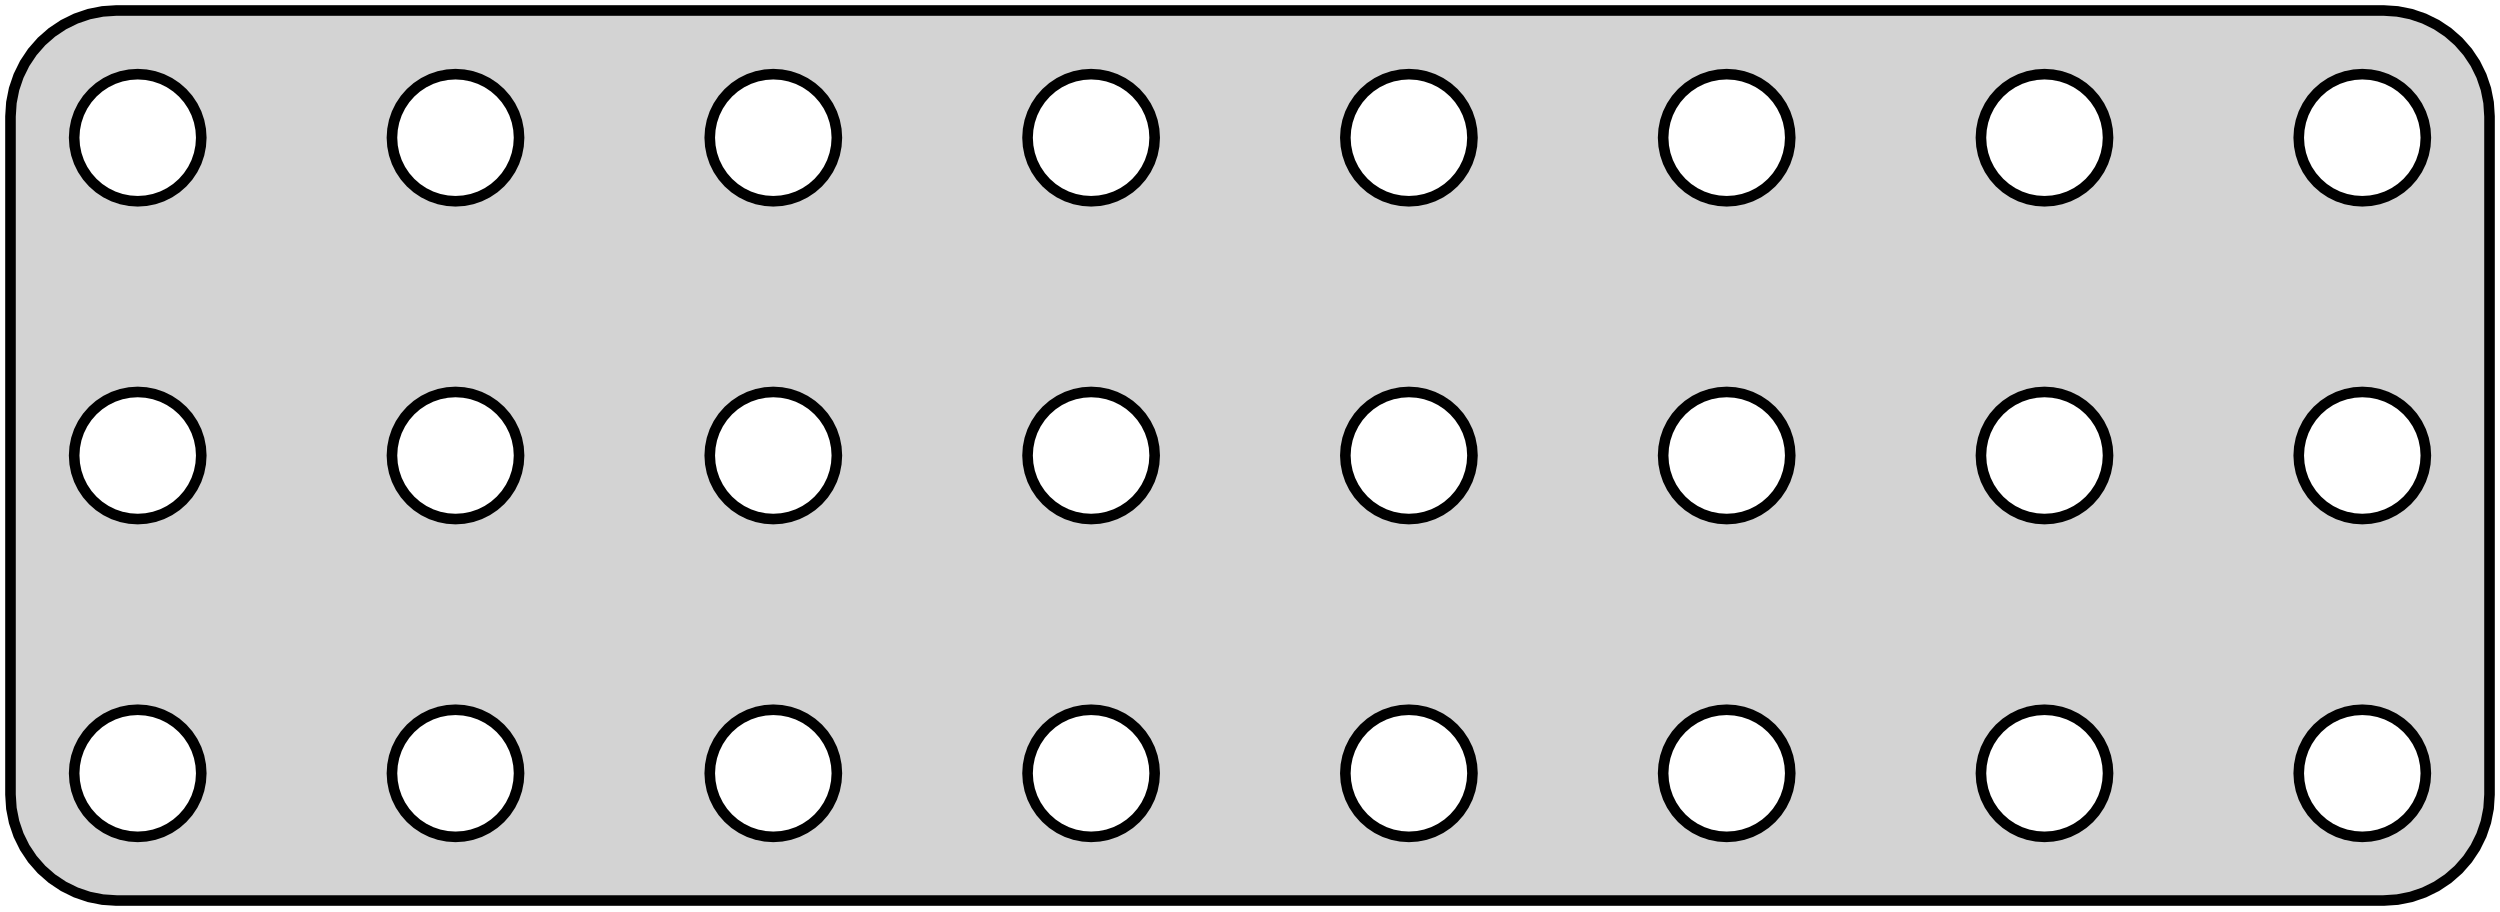
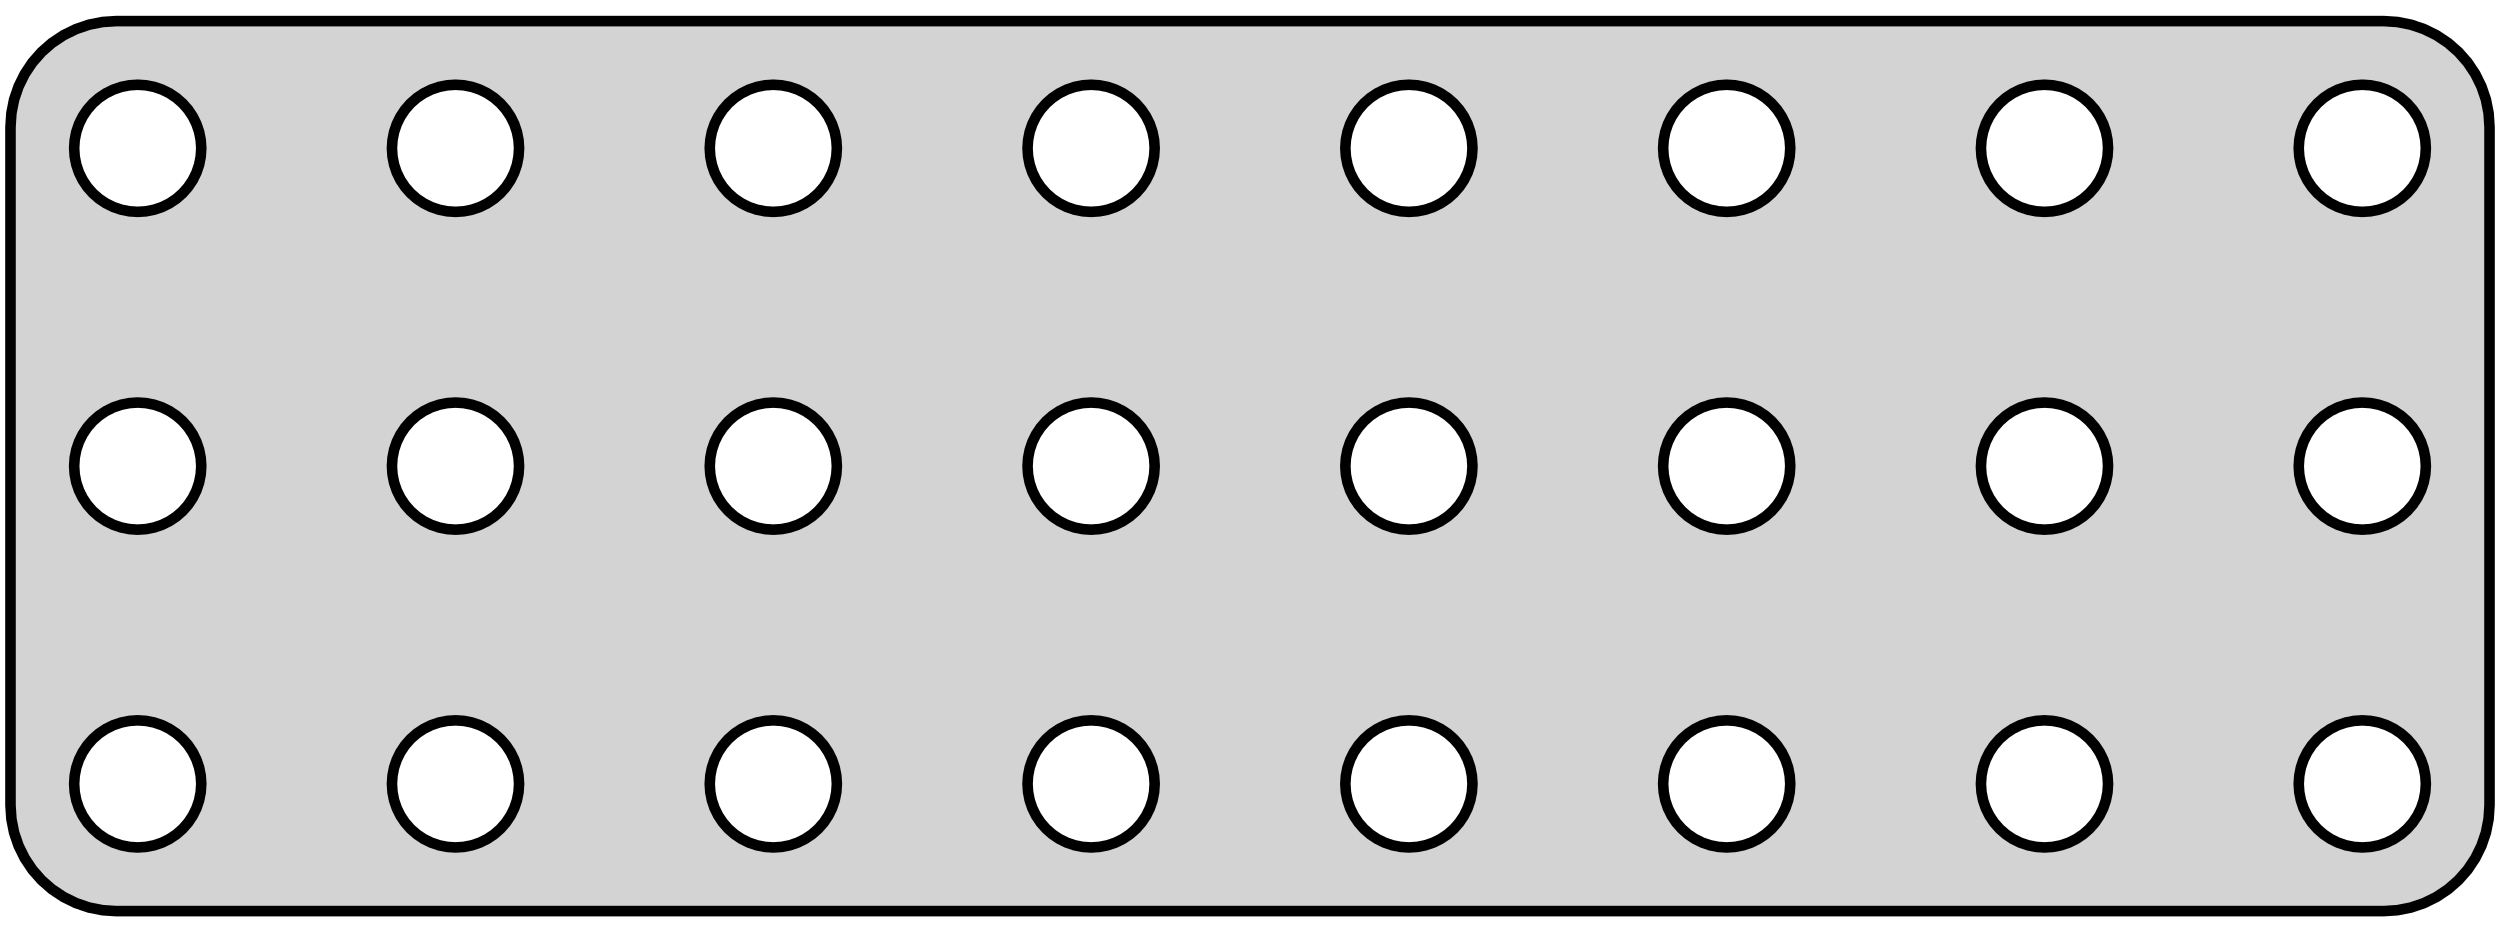
- <svg xmlns="http://www.w3.org/2000/svg" width="118mm" height="43mm" viewBox="1 -44 118 43" version="1.1">
-   <path d=" M 114.158,-1.538 L 114.799,-1.665 L 115.418,-1.876 L 116.005,-2.165 L 116.549,-2.528 L 117.041,-2.959  L 117.472,-3.451 L 117.835,-3.995 L 118.124,-4.582 L 118.335,-5.201 L 118.462,-5.842 L 118.505,-6.495  L 118.505,-38.505 L 118.462,-39.158 L 118.335,-39.799 L 118.124,-40.418 L 117.835,-41.005 L 117.472,-41.549  L 117.041,-42.041 L 116.549,-42.472 L 116.005,-42.835 L 115.418,-43.124 L 114.799,-43.335 L 114.158,-43.462  L 113.505,-43.505 L 6.495,-43.505 L 5.842,-43.462 L 5.201,-43.335 L 4.582,-43.124 L 3.995,-42.835  L 3.451,-42.472 L 2.959,-42.041 L 2.528,-41.549 L 2.165,-41.005 L 1.876,-40.418 L 1.665,-39.799  L 1.538,-39.158 L 1.495,-38.505 L 1.495,-6.495 L 1.538,-5.842 L 1.665,-5.201 L 1.876,-4.582  L 2.165,-3.995 L 2.528,-3.451 L 2.959,-2.959 L 3.451,-2.528 L 3.995,-2.165 L 4.582,-1.876  L 5.201,-1.665 L 5.842,-1.538 L 6.495,-1.495 L 113.505,-1.495 z M 22.108,-34.526 L 21.724,-34.602 L 21.352,-34.728 L 21,-34.902 L 20.674,-35.12 L 20.379,-35.379  L 20.12,-35.674 L 19.902,-36 L 19.728,-36.352 L 19.602,-36.724 L 19.526,-37.108 L 19.5,-37.5  L 19.526,-37.892 L 19.602,-38.276 L 19.728,-38.648 L 19.902,-39 L 20.12,-39.326 L 20.379,-39.621  L 20.674,-39.88 L 21,-40.098 L 21.352,-40.272 L 21.724,-40.398 L 22.108,-40.474 L 22.5,-40.5  L 22.892,-40.474 L 23.276,-40.398 L 23.648,-40.272 L 24,-40.098 L 24.326,-39.88 L 24.621,-39.621  L 24.88,-39.326 L 25.098,-39 L 25.272,-38.648 L 25.398,-38.276 L 25.474,-37.892 L 25.5,-37.5  L 25.474,-37.108 L 25.398,-36.724 L 25.272,-36.352 L 25.098,-36 L 24.88,-35.674 L 24.621,-35.379  L 24.326,-35.12 L 24,-34.902 L 23.648,-34.728 L 23.276,-34.602 L 22.892,-34.526 L 22.5,-34.5  z M 97.108,-34.526 L 96.724,-34.602 L 96.352,-34.728 L 96,-34.902 L 95.674,-35.12 L 95.379,-35.379  L 95.12,-35.674 L 94.902,-36 L 94.728,-36.352 L 94.602,-36.724 L 94.526,-37.108 L 94.5,-37.5  L 94.526,-37.892 L 94.602,-38.276 L 94.728,-38.648 L 94.902,-39 L 95.12,-39.326 L 95.379,-39.621  L 95.674,-39.88 L 96,-40.098 L 96.352,-40.272 L 96.724,-40.398 L 97.108,-40.474 L 97.5,-40.5  L 97.892,-40.474 L 98.276,-40.398 L 98.648,-40.272 L 99,-40.098 L 99.326,-39.88 L 99.621,-39.621  L 99.88,-39.326 L 100.098,-39 L 100.272,-38.648 L 100.398,-38.276 L 100.474,-37.892 L 100.5,-37.5  L 100.474,-37.108 L 100.398,-36.724 L 100.272,-36.352 L 100.098,-36 L 99.88,-35.674 L 99.621,-35.379  L 99.326,-35.12 L 99,-34.902 L 98.648,-34.728 L 98.276,-34.602 L 97.892,-34.526 L 97.5,-34.5  z M 7.108,-34.526 L 6.724,-34.602 L 6.352,-34.728 L 6,-34.902 L 5.674,-35.12 L 5.379,-35.379  L 5.12,-35.674 L 4.902,-36 L 4.728,-36.352 L 4.602,-36.724 L 4.526,-37.108 L 4.5,-37.5  L 4.526,-37.892 L 4.602,-38.276 L 4.728,-38.648 L 4.902,-39 L 5.12,-39.326 L 5.379,-39.621  L 5.674,-39.88 L 6,-40.098 L 6.352,-40.272 L 6.724,-40.398 L 7.108,-40.474 L 7.5,-40.5  L 7.892,-40.474 L 8.276,-40.398 L 8.648,-40.272 L 9,-40.098 L 9.326,-39.88 L 9.621,-39.621  L 9.88,-39.326 L 10.098,-39 L 10.272,-38.648 L 10.398,-38.276 L 10.474,-37.892 L 10.5,-37.5  L 10.474,-37.108 L 10.398,-36.724 L 10.272,-36.352 L 10.098,-36 L 9.88,-35.674 L 9.621,-35.379  L 9.326,-35.12 L 9,-34.902 L 8.648,-34.728 L 8.276,-34.602 L 7.892,-34.526 L 7.5,-34.5  z M 37.108,-34.526 L 36.724,-34.602 L 36.352,-34.728 L 36,-34.902 L 35.674,-35.12 L 35.379,-35.379  L 35.12,-35.674 L 34.902,-36 L 34.728,-36.352 L 34.602,-36.724 L 34.526,-37.108 L 34.5,-37.5  L 34.526,-37.892 L 34.602,-38.276 L 34.728,-38.648 L 34.902,-39 L 35.12,-39.326 L 35.379,-39.621  L 35.674,-39.88 L 36,-40.098 L 36.352,-40.272 L 36.724,-40.398 L 37.108,-40.474 L 37.5,-40.5  L 37.892,-40.474 L 38.276,-40.398 L 38.648,-40.272 L 39,-40.098 L 39.326,-39.88 L 39.621,-39.621  L 39.88,-39.326 L 40.098,-39 L 40.272,-38.648 L 40.398,-38.276 L 40.474,-37.892 L 40.5,-37.5  L 40.474,-37.108 L 40.398,-36.724 L 40.272,-36.352 L 40.098,-36 L 39.88,-35.674 L 39.621,-35.379  L 39.326,-35.12 L 39,-34.902 L 38.648,-34.728 L 38.276,-34.602 L 37.892,-34.526 L 37.5,-34.5  z M 52.108,-34.526 L 51.724,-34.602 L 51.352,-34.728 L 51,-34.902 L 50.674,-35.12 L 50.379,-35.379  L 50.12,-35.674 L 49.902,-36 L 49.728,-36.352 L 49.602,-36.724 L 49.526,-37.108 L 49.5,-37.5  L 49.526,-37.892 L 49.602,-38.276 L 49.728,-38.648 L 49.902,-39 L 50.12,-39.326 L 50.379,-39.621  L 50.674,-39.88 L 51,-40.098 L 51.352,-40.272 L 51.724,-40.398 L 52.108,-40.474 L 52.5,-40.5  L 52.892,-40.474 L 53.276,-40.398 L 53.648,-40.272 L 54,-40.098 L 54.326,-39.88 L 54.621,-39.621  L 54.88,-39.326 L 55.098,-39 L 55.272,-38.648 L 55.398,-38.276 L 55.474,-37.892 L 55.5,-37.5  L 55.474,-37.108 L 55.398,-36.724 L 55.272,-36.352 L 55.098,-36 L 54.88,-35.674 L 54.621,-35.379  L 54.326,-35.12 L 54,-34.902 L 53.648,-34.728 L 53.276,-34.602 L 52.892,-34.526 L 52.5,-34.5  z M 82.108,-34.526 L 81.724,-34.602 L 81.352,-34.728 L 81,-34.902 L 80.674,-35.12 L 80.379,-35.379  L 80.12,-35.674 L 79.902,-36 L 79.728,-36.352 L 79.602,-36.724 L 79.526,-37.108 L 79.5,-37.5  L 79.526,-37.892 L 79.602,-38.276 L 79.728,-38.648 L 79.902,-39 L 80.12,-39.326 L 80.379,-39.621  L 80.674,-39.88 L 81,-40.098 L 81.352,-40.272 L 81.724,-40.398 L 82.108,-40.474 L 82.5,-40.5  L 82.892,-40.474 L 83.276,-40.398 L 83.648,-40.272 L 84,-40.098 L 84.326,-39.88 L 84.621,-39.621  L 84.88,-39.326 L 85.098,-39 L 85.272,-38.648 L 85.398,-38.276 L 85.474,-37.892 L 85.5,-37.5  L 85.474,-37.108 L 85.398,-36.724 L 85.272,-36.352 L 85.098,-36 L 84.88,-35.674 L 84.621,-35.379  L 84.326,-35.12 L 84,-34.902 L 83.648,-34.728 L 83.276,-34.602 L 82.892,-34.526 L 82.5,-34.5  z M 112.108,-34.526 L 111.724,-34.602 L 111.352,-34.728 L 111,-34.902 L 110.674,-35.12 L 110.379,-35.379  L 110.12,-35.674 L 109.902,-36 L 109.728,-36.352 L 109.602,-36.724 L 109.526,-37.108 L 109.5,-37.5  L 109.526,-37.892 L 109.602,-38.276 L 109.728,-38.648 L 109.902,-39 L 110.12,-39.326 L 110.379,-39.621  L 110.674,-39.88 L 111,-40.098 L 111.352,-40.272 L 111.724,-40.398 L 112.108,-40.474 L 112.5,-40.5  L 112.892,-40.474 L 113.276,-40.398 L 113.648,-40.272 L 114,-40.098 L 114.326,-39.88 L 114.621,-39.621  L 114.88,-39.326 L 115.098,-39 L 115.272,-38.648 L 115.398,-38.276 L 115.474,-37.892 L 115.5,-37.5  L 115.474,-37.108 L 115.398,-36.724 L 115.272,-36.352 L 115.098,-36 L 114.88,-35.674 L 114.621,-35.379  L 114.326,-35.12 L 114,-34.902 L 113.648,-34.728 L 113.276,-34.602 L 112.892,-34.526 L 112.5,-34.5  z M 67.108,-34.526 L 66.724,-34.602 L 66.352,-34.728 L 66,-34.902 L 65.674,-35.12 L 65.379,-35.379  L 65.12,-35.674 L 64.902,-36 L 64.728,-36.352 L 64.602,-36.724 L 64.526,-37.108 L 64.5,-37.5  L 64.526,-37.892 L 64.602,-38.276 L 64.728,-38.648 L 64.902,-39 L 65.12,-39.326 L 65.379,-39.621  L 65.674,-39.88 L 66,-40.098 L 66.352,-40.272 L 66.724,-40.398 L 67.108,-40.474 L 67.5,-40.5  L 67.892,-40.474 L 68.276,-40.398 L 68.648,-40.272 L 69,-40.098 L 69.326,-39.88 L 69.621,-39.621  L 69.88,-39.326 L 70.098,-39 L 70.272,-38.648 L 70.398,-38.276 L 70.474,-37.892 L 70.5,-37.5  L 70.474,-37.108 L 70.398,-36.724 L 70.272,-36.352 L 70.098,-36 L 69.88,-35.674 L 69.621,-35.379  L 69.326,-35.12 L 69,-34.902 L 68.648,-34.728 L 68.276,-34.602 L 67.892,-34.526 L 67.5,-34.5  z M 7.108,-19.526 L 6.724,-19.602 L 6.352,-19.728 L 6,-19.902 L 5.674,-20.12 L 5.379,-20.379  L 5.12,-20.674 L 4.902,-21 L 4.728,-21.352 L 4.602,-21.724 L 4.526,-22.108 L 4.5,-22.5  L 4.526,-22.892 L 4.602,-23.276 L 4.728,-23.648 L 4.902,-24 L 5.12,-24.326 L 5.379,-24.621  L 5.674,-24.88 L 6,-25.098 L 6.352,-25.272 L 6.724,-25.398 L 7.108,-25.474 L 7.5,-25.5  L 7.892,-25.474 L 8.276,-25.398 L 8.648,-25.272 L 9,-25.098 L 9.326,-24.88 L 9.621,-24.621  L 9.88,-24.326 L 10.098,-24 L 10.272,-23.648 L 10.398,-23.276 L 10.474,-22.892 L 10.5,-22.5  L 10.474,-22.108 L 10.398,-21.724 L 10.272,-21.352 L 10.098,-21 L 9.88,-20.674 L 9.621,-20.379  L 9.326,-20.12 L 9,-19.902 L 8.648,-19.728 L 8.276,-19.602 L 7.892,-19.526 L 7.5,-19.5  z M 52.108,-19.526 L 51.724,-19.602 L 51.352,-19.728 L 51,-19.902 L 50.674,-20.12 L 50.379,-20.379  L 50.12,-20.674 L 49.902,-21 L 49.728,-21.352 L 49.602,-21.724 L 49.526,-22.108 L 49.5,-22.5  L 49.526,-22.892 L 49.602,-23.276 L 49.728,-23.648 L 49.902,-24 L 50.12,-24.326 L 50.379,-24.621  L 50.674,-24.88 L 51,-25.098 L 51.352,-25.272 L 51.724,-25.398 L 52.108,-25.474 L 52.5,-25.5  L 52.892,-25.474 L 53.276,-25.398 L 53.648,-25.272 L 54,-25.098 L 54.326,-24.88 L 54.621,-24.621  L 54.88,-24.326 L 55.098,-24 L 55.272,-23.648 L 55.398,-23.276 L 55.474,-22.892 L 55.5,-22.5  L 55.474,-22.108 L 55.398,-21.724 L 55.272,-21.352 L 55.098,-21 L 54.88,-20.674 L 54.621,-20.379  L 54.326,-20.12 L 54,-19.902 L 53.648,-19.728 L 53.276,-19.602 L 52.892,-19.526 L 52.5,-19.5  z M 67.108,-19.526 L 66.724,-19.602 L 66.352,-19.728 L 66,-19.902 L 65.674,-20.12 L 65.379,-20.379  L 65.12,-20.674 L 64.902,-21 L 64.728,-21.352 L 64.602,-21.724 L 64.526,-22.108 L 64.5,-22.5  L 64.526,-22.892 L 64.602,-23.276 L 64.728,-23.648 L 64.902,-24 L 65.12,-24.326 L 65.379,-24.621  L 65.674,-24.88 L 66,-25.098 L 66.352,-25.272 L 66.724,-25.398 L 67.108,-25.474 L 67.5,-25.5  L 67.892,-25.474 L 68.276,-25.398 L 68.648,-25.272 L 69,-25.098 L 69.326,-24.88 L 69.621,-24.621  L 69.88,-24.326 L 70.098,-24 L 70.272,-23.648 L 70.398,-23.276 L 70.474,-22.892 L 70.5,-22.5  L 70.474,-22.108 L 70.398,-21.724 L 70.272,-21.352 L 70.098,-21 L 69.88,-20.674 L 69.621,-20.379  L 69.326,-20.12 L 69,-19.902 L 68.648,-19.728 L 68.276,-19.602 L 67.892,-19.526 L 67.5,-19.5  z M 97.108,-19.526 L 96.724,-19.602 L 96.352,-19.728 L 96,-19.902 L 95.674,-20.12 L 95.379,-20.379  L 95.12,-20.674 L 94.902,-21 L 94.728,-21.352 L 94.602,-21.724 L 94.526,-22.108 L 94.5,-22.5  L 94.526,-22.892 L 94.602,-23.276 L 94.728,-23.648 L 94.902,-24 L 95.12,-24.326 L 95.379,-24.621  L 95.674,-24.88 L 96,-25.098 L 96.352,-25.272 L 96.724,-25.398 L 97.108,-25.474 L 97.5,-25.5  L 97.892,-25.474 L 98.276,-25.398 L 98.648,-25.272 L 99,-25.098 L 99.326,-24.88 L 99.621,-24.621  L 99.88,-24.326 L 100.098,-24 L 100.272,-23.648 L 100.398,-23.276 L 100.474,-22.892 L 100.5,-22.5  L 100.474,-22.108 L 100.398,-21.724 L 100.272,-21.352 L 100.098,-21 L 99.88,-20.674 L 99.621,-20.379  L 99.326,-20.12 L 99,-19.902 L 98.648,-19.728 L 98.276,-19.602 L 97.892,-19.526 L 97.5,-19.5  z M 37.108,-19.526 L 36.724,-19.602 L 36.352,-19.728 L 36,-19.902 L 35.674,-20.12 L 35.379,-20.379  L 35.12,-20.674 L 34.902,-21 L 34.728,-21.352 L 34.602,-21.724 L 34.526,-22.108 L 34.5,-22.5  L 34.526,-22.892 L 34.602,-23.276 L 34.728,-23.648 L 34.902,-24 L 35.12,-24.326 L 35.379,-24.621  L 35.674,-24.88 L 36,-25.098 L 36.352,-25.272 L 36.724,-25.398 L 37.108,-25.474 L 37.5,-25.5  L 37.892,-25.474 L 38.276,-25.398 L 38.648,-25.272 L 39,-25.098 L 39.326,-24.88 L 39.621,-24.621  L 39.88,-24.326 L 40.098,-24 L 40.272,-23.648 L 40.398,-23.276 L 40.474,-22.892 L 40.5,-22.5  L 40.474,-22.108 L 40.398,-21.724 L 40.272,-21.352 L 40.098,-21 L 39.88,-20.674 L 39.621,-20.379  L 39.326,-20.12 L 39,-19.902 L 38.648,-19.728 L 38.276,-19.602 L 37.892,-19.526 L 37.5,-19.5  z M 22.108,-19.526 L 21.724,-19.602 L 21.352,-19.728 L 21,-19.902 L 20.674,-20.12 L 20.379,-20.379  L 20.12,-20.674 L 19.902,-21 L 19.728,-21.352 L 19.602,-21.724 L 19.526,-22.108 L 19.5,-22.5  L 19.526,-22.892 L 19.602,-23.276 L 19.728,-23.648 L 19.902,-24 L 20.12,-24.326 L 20.379,-24.621  L 20.674,-24.88 L 21,-25.098 L 21.352,-25.272 L 21.724,-25.398 L 22.108,-25.474 L 22.5,-25.5  L 22.892,-25.474 L 23.276,-25.398 L 23.648,-25.272 L 24,-25.098 L 24.326,-24.88 L 24.621,-24.621  L 24.88,-24.326 L 25.098,-24 L 25.272,-23.648 L 25.398,-23.276 L 25.474,-22.892 L 25.5,-22.5  L 25.474,-22.108 L 25.398,-21.724 L 25.272,-21.352 L 25.098,-21 L 24.88,-20.674 L 24.621,-20.379  L 24.326,-20.12 L 24,-19.902 L 23.648,-19.728 L 23.276,-19.602 L 22.892,-19.526 L 22.5,-19.5  z M 112.108,-19.526 L 111.724,-19.602 L 111.352,-19.728 L 111,-19.902 L 110.674,-20.12 L 110.379,-20.379  L 110.12,-20.674 L 109.902,-21 L 109.728,-21.352 L 109.602,-21.724 L 109.526,-22.108 L 109.5,-22.5  L 109.526,-22.892 L 109.602,-23.276 L 109.728,-23.648 L 109.902,-24 L 110.12,-24.326 L 110.379,-24.621  L 110.674,-24.88 L 111,-25.098 L 111.352,-25.272 L 111.724,-25.398 L 112.108,-25.474 L 112.5,-25.5  L 112.892,-25.474 L 113.276,-25.398 L 113.648,-25.272 L 114,-25.098 L 114.326,-24.88 L 114.621,-24.621  L 114.88,-24.326 L 115.098,-24 L 115.272,-23.648 L 115.398,-23.276 L 115.474,-22.892 L 115.5,-22.5  L 115.474,-22.108 L 115.398,-21.724 L 115.272,-21.352 L 115.098,-21 L 114.88,-20.674 L 114.621,-20.379  L 114.326,-20.12 L 114,-19.902 L 113.648,-19.728 L 113.276,-19.602 L 112.892,-19.526 L 112.5,-19.5  z M 82.108,-19.526 L 81.724,-19.602 L 81.352,-19.728 L 81,-19.902 L 80.674,-20.12 L 80.379,-20.379  L 80.12,-20.674 L 79.902,-21 L 79.728,-21.352 L 79.602,-21.724 L 79.526,-22.108 L 79.5,-22.5  L 79.526,-22.892 L 79.602,-23.276 L 79.728,-23.648 L 79.902,-24 L 80.12,-24.326 L 80.379,-24.621  L 80.674,-24.88 L 81,-25.098 L 81.352,-25.272 L 81.724,-25.398 L 82.108,-25.474 L 82.5,-25.5  L 82.892,-25.474 L 83.276,-25.398 L 83.648,-25.272 L 84,-25.098 L 84.326,-24.88 L 84.621,-24.621  L 84.88,-24.326 L 85.098,-24 L 85.272,-23.648 L 85.398,-23.276 L 85.474,-22.892 L 85.5,-22.5  L 85.474,-22.108 L 85.398,-21.724 L 85.272,-21.352 L 85.098,-21 L 84.88,-20.674 L 84.621,-20.379  L 84.326,-20.12 L 84,-19.902 L 83.648,-19.728 L 83.276,-19.602 L 82.892,-19.526 L 82.5,-19.5  z M 7.108,-4.526 L 6.724,-4.602 L 6.352,-4.728 L 6,-4.902 L 5.674,-5.12 L 5.379,-5.379  L 5.12,-5.674 L 4.902,-6 L 4.728,-6.352 L 4.602,-6.724 L 4.526,-7.108 L 4.5,-7.5  L 4.526,-7.892 L 4.602,-8.276 L 4.728,-8.648 L 4.902,-9 L 5.12,-9.326 L 5.379,-9.621  L 5.674,-9.88 L 6,-10.098 L 6.352,-10.272 L 6.724,-10.398 L 7.108,-10.474 L 7.5,-10.5  L 7.892,-10.474 L 8.276,-10.398 L 8.648,-10.272 L 9,-10.098 L 9.326,-9.88 L 9.621,-9.621  L 9.88,-9.326 L 10.098,-9 L 10.272,-8.648 L 10.398,-8.276 L 10.474,-7.892 L 10.5,-7.5  L 10.474,-7.108 L 10.398,-6.724 L 10.272,-6.352 L 10.098,-6 L 9.88,-5.674 L 9.621,-5.379  L 9.326,-5.12 L 9,-4.902 L 8.648,-4.728 L 8.276,-4.602 L 7.892,-4.526 L 7.5,-4.5  z M 22.108,-4.526 L 21.724,-4.602 L 21.352,-4.728 L 21,-4.902 L 20.674,-5.12 L 20.379,-5.379  L 20.12,-5.674 L 19.902,-6 L 19.728,-6.352 L 19.602,-6.724 L 19.526,-7.108 L 19.5,-7.5  L 19.526,-7.892 L 19.602,-8.276 L 19.728,-8.648 L 19.902,-9 L 20.12,-9.326 L 20.379,-9.621  L 20.674,-9.88 L 21,-10.098 L 21.352,-10.272 L 21.724,-10.398 L 22.108,-10.474 L 22.5,-10.5  L 22.892,-10.474 L 23.276,-10.398 L 23.648,-10.272 L 24,-10.098 L 24.326,-9.88 L 24.621,-9.621  L 24.88,-9.326 L 25.098,-9 L 25.272,-8.648 L 25.398,-8.276 L 25.474,-7.892 L 25.5,-7.5  L 25.474,-7.108 L 25.398,-6.724 L 25.272,-6.352 L 25.098,-6 L 24.88,-5.674 L 24.621,-5.379  L 24.326,-5.12 L 24,-4.902 L 23.648,-4.728 L 23.276,-4.602 L 22.892,-4.526 L 22.5,-4.5  z M 97.108,-4.526 L 96.724,-4.602 L 96.352,-4.728 L 96,-4.902 L 95.674,-5.12 L 95.379,-5.379  L 95.12,-5.674 L 94.902,-6 L 94.728,-6.352 L 94.602,-6.724 L 94.526,-7.108 L 94.5,-7.5  L 94.526,-7.892 L 94.602,-8.276 L 94.728,-8.648 L 94.902,-9 L 95.12,-9.326 L 95.379,-9.621  L 95.674,-9.88 L 96,-10.098 L 96.352,-10.272 L 96.724,-10.398 L 97.108,-10.474 L 97.5,-10.5  L 97.892,-10.474 L 98.276,-10.398 L 98.648,-10.272 L 99,-10.098 L 99.326,-9.88 L 99.621,-9.621  L 99.88,-9.326 L 100.098,-9 L 100.272,-8.648 L 100.398,-8.276 L 100.474,-7.892 L 100.5,-7.5  L 100.474,-7.108 L 100.398,-6.724 L 100.272,-6.352 L 100.098,-6 L 99.88,-5.674 L 99.621,-5.379  L 99.326,-5.12 L 99,-4.902 L 98.648,-4.728 L 98.276,-4.602 L 97.892,-4.526 L 97.5,-4.5  z M 112.108,-4.526 L 111.724,-4.602 L 111.352,-4.728 L 111,-4.902 L 110.674,-5.12 L 110.379,-5.379  L 110.12,-5.674 L 109.902,-6 L 109.728,-6.352 L 109.602,-6.724 L 109.526,-7.108 L 109.5,-7.5  L 109.526,-7.892 L 109.602,-8.276 L 109.728,-8.648 L 109.902,-9 L 110.12,-9.326 L 110.379,-9.621  L 110.674,-9.88 L 111,-10.098 L 111.352,-10.272 L 111.724,-10.398 L 112.108,-10.474 L 112.5,-10.5  L 112.892,-10.474 L 113.276,-10.398 L 113.648,-10.272 L 114,-10.098 L 114.326,-9.88 L 114.621,-9.621  L 114.88,-9.326 L 115.098,-9 L 115.272,-8.648 L 115.398,-8.276 L 115.474,-7.892 L 115.5,-7.5  L 115.474,-7.108 L 115.398,-6.724 L 115.272,-6.352 L 115.098,-6 L 114.88,-5.674 L 114.621,-5.379  L 114.326,-5.12 L 114,-4.902 L 113.648,-4.728 L 113.276,-4.602 L 112.892,-4.526 L 112.5,-4.5  z M 82.108,-4.526 L 81.724,-4.602 L 81.352,-4.728 L 81,-4.902 L 80.674,-5.12 L 80.379,-5.379  L 80.12,-5.674 L 79.902,-6 L 79.728,-6.352 L 79.602,-6.724 L 79.526,-7.108 L 79.5,-7.5  L 79.526,-7.892 L 79.602,-8.276 L 79.728,-8.648 L 79.902,-9 L 80.12,-9.326 L 80.379,-9.621  L 80.674,-9.88 L 81,-10.098 L 81.352,-10.272 L 81.724,-10.398 L 82.108,-10.474 L 82.5,-10.5  L 82.892,-10.474 L 83.276,-10.398 L 83.648,-10.272 L 84,-10.098 L 84.326,-9.88 L 84.621,-9.621  L 84.88,-9.326 L 85.098,-9 L 85.272,-8.648 L 85.398,-8.276 L 85.474,-7.892 L 85.5,-7.5  L 85.474,-7.108 L 85.398,-6.724 L 85.272,-6.352 L 85.098,-6 L 84.88,-5.674 L 84.621,-5.379  L 84.326,-5.12 L 84,-4.902 L 83.648,-4.728 L 83.276,-4.602 L 82.892,-4.526 L 82.5,-4.5  z M 52.108,-4.526 L 51.724,-4.602 L 51.352,-4.728 L 51,-4.902 L 50.674,-5.12 L 50.379,-5.379  L 50.12,-5.674 L 49.902,-6 L 49.728,-6.352 L 49.602,-6.724 L 49.526,-7.108 L 49.5,-7.5  L 49.526,-7.892 L 49.602,-8.276 L 49.728,-8.648 L 49.902,-9 L 50.12,-9.326 L 50.379,-9.621  L 50.674,-9.88 L 51,-10.098 L 51.352,-10.272 L 51.724,-10.398 L 52.108,-10.474 L 52.5,-10.5  L 52.892,-10.474 L 53.276,-10.398 L 53.648,-10.272 L 54,-10.098 L 54.326,-9.88 L 54.621,-9.621  L 54.88,-9.326 L 55.098,-9 L 55.272,-8.648 L 55.398,-8.276 L 55.474,-7.892 L 55.5,-7.5  L 55.474,-7.108 L 55.398,-6.724 L 55.272,-6.352 L 55.098,-6 L 54.88,-5.674 L 54.621,-5.379  L 54.326,-5.12 L 54,-4.902 L 53.648,-4.728 L 53.276,-4.602 L 52.892,-4.526 L 52.5,-4.5  z M 67.108,-4.526 L 66.724,-4.602 L 66.352,-4.728 L 66,-4.902 L 65.674,-5.12 L 65.379,-5.379  L 65.12,-5.674 L 64.902,-6 L 64.728,-6.352 L 64.602,-6.724 L 64.526,-7.108 L 64.5,-7.5  L 64.526,-7.892 L 64.602,-8.276 L 64.728,-8.648 L 64.902,-9 L 65.12,-9.326 L 65.379,-9.621  L 65.674,-9.88 L 66,-10.098 L 66.352,-10.272 L 66.724,-10.398 L 67.108,-10.474 L 67.5,-10.5  L 67.892,-10.474 L 68.276,-10.398 L 68.648,-10.272 L 69,-10.098 L 69.326,-9.88 L 69.621,-9.621  L 69.88,-9.326 L 70.098,-9 L 70.272,-8.648 L 70.398,-8.276 L 70.474,-7.892 L 70.5,-7.5  L 70.474,-7.108 L 70.398,-6.724 L 70.272,-6.352 L 70.098,-6 L 69.88,-5.674 L 69.621,-5.379  L 69.326,-5.12 L 69,-4.902 L 68.648,-4.728 L 68.276,-4.602 L 67.892,-4.526 L 67.5,-4.5  z M 37.108,-4.526 L 36.724,-4.602 L 36.352,-4.728 L 36,-4.902 L 35.674,-5.12 L 35.379,-5.379  L 35.12,-5.674 L 34.902,-6 L 34.728,-6.352 L 34.602,-6.724 L 34.526,-7.108 L 34.5,-7.5  L 34.526,-7.892 L 34.602,-8.276 L 34.728,-8.648 L 34.902,-9 L 35.12,-9.326 L 35.379,-9.621  L 35.674,-9.88 L 36,-10.098 L 36.352,-10.272 L 36.724,-10.398 L 37.108,-10.474 L 37.5,-10.5  L 37.892,-10.474 L 38.276,-10.398 L 38.648,-10.272 L 39,-10.098 L 39.326,-9.88 L 39.621,-9.621  L 39.88,-9.326 L 40.098,-9 L 40.272,-8.648 L 40.398,-8.276 L 40.474,-7.892 L 40.5,-7.5  L 40.474,-7.108 L 40.398,-6.724 L 40.272,-6.352 L 40.098,-6 L 39.88,-5.674 L 39.621,-5.379  L 39.326,-5.12 L 39,-4.902 L 38.648,-4.728 L 38.276,-4.602 L 37.892,-4.526 L 37.5,-4.5  z " stroke="black" fill="lightgray" stroke-width="0.5" />
+ <svg xmlns="http://www.w3.org/2000/svg" width="118mm" height="44mm" viewBox="-59 -22 118 44" version="1.1">
+   <path d=" M 54.158,20.962 L 54.799,20.835 L 55.418,20.624 L 56.005,20.335 L 56.549,19.972 L 57.041,19.541  L 57.472,19.049 L 57.835,18.505 L 58.124,17.918 L 58.335,17.299 L 58.462,16.658 L 58.505,16.005  L 58.505,-16.005 L 58.462,-16.658 L 58.335,-17.299 L 58.124,-17.918 L 57.835,-18.505 L 57.472,-19.049  L 57.041,-19.541 L 56.549,-19.972 L 56.005,-20.335 L 55.418,-20.624 L 54.799,-20.835 L 54.158,-20.962  L 53.505,-21.005 L -53.505,-21.005 L -54.158,-20.962 L -54.799,-20.835 L -55.418,-20.624 L -56.005,-20.335  L -56.549,-19.972 L -57.041,-19.541 L -57.472,-19.049 L -57.835,-18.505 L -58.124,-17.918 L -58.335,-17.299  L -58.462,-16.658 L -58.505,-16.005 L -58.505,16.005 L -58.462,16.658 L -58.335,17.299 L -58.124,17.918  L -57.835,18.505 L -57.472,19.049 L -57.041,19.541 L -56.549,19.972 L -56.005,20.335 L -55.418,20.624  L -54.799,20.835 L -54.158,20.962 L -53.505,21.005 L 53.505,21.005 z M -37.892,-12.026 L -38.276,-12.102 L -38.648,-12.228 L -39,-12.402 L -39.326,-12.62 L -39.621,-12.879  L -39.88,-13.174 L -40.098,-13.5 L -40.272,-13.852 L -40.398,-14.223 L -40.474,-14.608 L -40.5,-15  L -40.474,-15.392 L -40.398,-15.776 L -40.272,-16.148 L -40.098,-16.5 L -39.88,-16.826 L -39.621,-17.121  L -39.326,-17.38 L -39,-17.598 L -38.648,-17.772 L -38.276,-17.898 L -37.892,-17.974 L -37.5,-18  L -37.108,-17.974 L -36.724,-17.898 L -36.352,-17.772 L -36,-17.598 L -35.674,-17.38 L -35.379,-17.121  L -35.12,-16.826 L -34.902,-16.5 L -34.728,-16.148 L -34.602,-15.776 L -34.526,-15.392 L -34.5,-15  L -34.526,-14.608 L -34.602,-14.223 L -34.728,-13.852 L -34.902,-13.5 L -35.12,-13.174 L -35.379,-12.879  L -35.674,-12.62 L -36,-12.402 L -36.352,-12.228 L -36.724,-12.102 L -37.108,-12.026 L -37.5,-12  z M 37.108,-12.026 L 36.724,-12.102 L 36.352,-12.228 L 36,-12.402 L 35.674,-12.62 L 35.379,-12.879  L 35.12,-13.174 L 34.902,-13.5 L 34.728,-13.852 L 34.602,-14.223 L 34.526,-14.608 L 34.5,-15  L 34.526,-15.392 L 34.602,-15.776 L 34.728,-16.148 L 34.902,-16.5 L 35.12,-16.826 L 35.379,-17.121  L 35.674,-17.38 L 36,-17.598 L 36.352,-17.772 L 36.724,-17.898 L 37.108,-17.974 L 37.5,-18  L 37.892,-17.974 L 38.276,-17.898 L 38.648,-17.772 L 39,-17.598 L 39.326,-17.38 L 39.621,-17.121  L 39.88,-16.826 L 40.098,-16.5 L 40.272,-16.148 L 40.398,-15.776 L 40.474,-15.392 L 40.5,-15  L 40.474,-14.608 L 40.398,-14.223 L 40.272,-13.852 L 40.098,-13.5 L 39.88,-13.174 L 39.621,-12.879  L 39.326,-12.62 L 39,-12.402 L 38.648,-12.228 L 38.276,-12.102 L 37.892,-12.026 L 37.5,-12  z M -52.892,-12.026 L -53.276,-12.102 L -53.648,-12.228 L -54,-12.402 L -54.326,-12.62 L -54.621,-12.879  L -54.88,-13.174 L -55.098,-13.5 L -55.272,-13.852 L -55.398,-14.223 L -55.474,-14.608 L -55.5,-15  L -55.474,-15.392 L -55.398,-15.776 L -55.272,-16.148 L -55.098,-16.5 L -54.88,-16.826 L -54.621,-17.121  L -54.326,-17.38 L -54,-17.598 L -53.648,-17.772 L -53.276,-17.898 L -52.892,-17.974 L -52.5,-18  L -52.108,-17.974 L -51.724,-17.898 L -51.352,-17.772 L -51,-17.598 L -50.674,-17.38 L -50.379,-17.121  L -50.12,-16.826 L -49.902,-16.5 L -49.728,-16.148 L -49.602,-15.776 L -49.526,-15.392 L -49.5,-15  L -49.526,-14.608 L -49.602,-14.223 L -49.728,-13.852 L -49.902,-13.5 L -50.12,-13.174 L -50.379,-12.879  L -50.674,-12.62 L -51,-12.402 L -51.352,-12.228 L -51.724,-12.102 L -52.108,-12.026 L -52.5,-12  z M -22.892,-12.026 L -23.276,-12.102 L -23.648,-12.228 L -24,-12.402 L -24.326,-12.62 L -24.621,-12.879  L -24.88,-13.174 L -25.098,-13.5 L -25.272,-13.852 L -25.398,-14.223 L -25.474,-14.608 L -25.5,-15  L -25.474,-15.392 L -25.398,-15.776 L -25.272,-16.148 L -25.098,-16.5 L -24.88,-16.826 L -24.621,-17.121  L -24.326,-17.38 L -24,-17.598 L -23.648,-17.772 L -23.276,-17.898 L -22.892,-17.974 L -22.5,-18  L -22.108,-17.974 L -21.724,-17.898 L -21.352,-17.772 L -21,-17.598 L -20.674,-17.38 L -20.379,-17.121  L -20.12,-16.826 L -19.902,-16.5 L -19.728,-16.148 L -19.602,-15.776 L -19.526,-15.392 L -19.5,-15  L -19.526,-14.608 L -19.602,-14.223 L -19.728,-13.852 L -19.902,-13.5 L -20.12,-13.174 L -20.379,-12.879  L -20.674,-12.62 L -21,-12.402 L -21.352,-12.228 L -21.724,-12.102 L -22.108,-12.026 L -22.5,-12  z M -7.892,-12.026 L -8.276,-12.102 L -8.648,-12.228 L -9,-12.402 L -9.326,-12.62 L -9.621,-12.879  L -9.88,-13.174 L -10.098,-13.5 L -10.272,-13.852 L -10.398,-14.223 L -10.474,-14.608 L -10.5,-15  L -10.474,-15.392 L -10.398,-15.776 L -10.272,-16.148 L -10.098,-16.5 L -9.88,-16.826 L -9.621,-17.121  L -9.326,-17.38 L -9,-17.598 L -8.648,-17.772 L -8.276,-17.898 L -7.892,-17.974 L -7.5,-18  L -7.108,-17.974 L -6.724,-17.898 L -6.352,-17.772 L -6,-17.598 L -5.674,-17.38 L -5.379,-17.121  L -5.12,-16.826 L -4.902,-16.5 L -4.728,-16.148 L -4.602,-15.776 L -4.526,-15.392 L -4.5,-15  L -4.526,-14.608 L -4.602,-14.223 L -4.728,-13.852 L -4.902,-13.5 L -5.12,-13.174 L -5.379,-12.879  L -5.674,-12.62 L -6,-12.402 L -6.352,-12.228 L -6.724,-12.102 L -7.108,-12.026 L -7.5,-12  z M 22.108,-12.026 L 21.724,-12.102 L 21.352,-12.228 L 21,-12.402 L 20.674,-12.62 L 20.379,-12.879  L 20.12,-13.174 L 19.902,-13.5 L 19.728,-13.852 L 19.602,-14.223 L 19.526,-14.608 L 19.5,-15  L 19.526,-15.392 L 19.602,-15.776 L 19.728,-16.148 L 19.902,-16.5 L 20.12,-16.826 L 20.379,-17.121  L 20.674,-17.38 L 21,-17.598 L 21.352,-17.772 L 21.724,-17.898 L 22.108,-17.974 L 22.5,-18  L 22.892,-17.974 L 23.276,-17.898 L 23.648,-17.772 L 24,-17.598 L 24.326,-17.38 L 24.621,-17.121  L 24.88,-16.826 L 25.098,-16.5 L 25.272,-16.148 L 25.398,-15.776 L 25.474,-15.392 L 25.5,-15  L 25.474,-14.608 L 25.398,-14.223 L 25.272,-13.852 L 25.098,-13.5 L 24.88,-13.174 L 24.621,-12.879  L 24.326,-12.62 L 24,-12.402 L 23.648,-12.228 L 23.276,-12.102 L 22.892,-12.026 L 22.5,-12  z M 52.108,-12.026 L 51.724,-12.102 L 51.352,-12.228 L 51,-12.402 L 50.674,-12.62 L 50.379,-12.879  L 50.12,-13.174 L 49.902,-13.5 L 49.728,-13.852 L 49.602,-14.223 L 49.526,-14.608 L 49.5,-15  L 49.526,-15.392 L 49.602,-15.776 L 49.728,-16.148 L 49.902,-16.5 L 50.12,-16.826 L 50.379,-17.121  L 50.674,-17.38 L 51,-17.598 L 51.352,-17.772 L 51.724,-17.898 L 52.108,-17.974 L 52.5,-18  L 52.892,-17.974 L 53.276,-17.898 L 53.648,-17.772 L 54,-17.598 L 54.326,-17.38 L 54.621,-17.121  L 54.88,-16.826 L 55.098,-16.5 L 55.272,-16.148 L 55.398,-15.776 L 55.474,-15.392 L 55.5,-15  L 55.474,-14.608 L 55.398,-14.223 L 55.272,-13.852 L 55.098,-13.5 L 54.88,-13.174 L 54.621,-12.879  L 54.326,-12.62 L 54,-12.402 L 53.648,-12.228 L 53.276,-12.102 L 52.892,-12.026 L 52.5,-12  z M 7.108,-12.026 L 6.724,-12.102 L 6.352,-12.228 L 6,-12.402 L 5.674,-12.62 L 5.379,-12.879  L 5.12,-13.174 L 4.902,-13.5 L 4.728,-13.852 L 4.602,-14.223 L 4.526,-14.608 L 4.5,-15  L 4.526,-15.392 L 4.602,-15.776 L 4.728,-16.148 L 4.902,-16.5 L 5.12,-16.826 L 5.379,-17.121  L 5.674,-17.38 L 6,-17.598 L 6.352,-17.772 L 6.724,-17.898 L 7.108,-17.974 L 7.5,-18  L 7.892,-17.974 L 8.276,-17.898 L 8.648,-17.772 L 9,-17.598 L 9.326,-17.38 L 9.621,-17.121  L 9.88,-16.826 L 10.098,-16.5 L 10.272,-16.148 L 10.398,-15.776 L 10.474,-15.392 L 10.5,-15  L 10.474,-14.608 L 10.398,-14.223 L 10.272,-13.852 L 10.098,-13.5 L 9.88,-13.174 L 9.621,-12.879  L 9.326,-12.62 L 9,-12.402 L 8.648,-12.228 L 8.276,-12.102 L 7.892,-12.026 L 7.5,-12  z M -52.892,2.974 L -53.276,2.898 L -53.648,2.772 L -54,2.598 L -54.326,2.38 L -54.621,2.121  L -54.88,1.826 L -55.098,1.5 L -55.272,1.148 L -55.398,0.776 L -55.474,0.392 L -55.5,-0  L -55.474,-0.392 L -55.398,-0.776 L -55.272,-1.148 L -55.098,-1.5 L -54.88,-1.826 L -54.621,-2.121  L -54.326,-2.38 L -54,-2.598 L -53.648,-2.772 L -53.276,-2.898 L -52.892,-2.974 L -52.5,-3  L -52.108,-2.974 L -51.724,-2.898 L -51.352,-2.772 L -51,-2.598 L -50.674,-2.38 L -50.379,-2.121  L -50.12,-1.826 L -49.902,-1.5 L -49.728,-1.148 L -49.602,-0.776 L -49.526,-0.392 L -49.5,-0  L -49.526,0.392 L -49.602,0.776 L -49.728,1.148 L -49.902,1.5 L -50.12,1.826 L -50.379,2.121  L -50.674,2.38 L -51,2.598 L -51.352,2.772 L -51.724,2.898 L -52.108,2.974 L -52.5,3  z M -7.892,2.974 L -8.276,2.898 L -8.648,2.772 L -9,2.598 L -9.326,2.38 L -9.621,2.121  L -9.88,1.826 L -10.098,1.5 L -10.272,1.148 L -10.398,0.776 L -10.474,0.392 L -10.5,-0  L -10.474,-0.392 L -10.398,-0.776 L -10.272,-1.148 L -10.098,-1.5 L -9.88,-1.826 L -9.621,-2.121  L -9.326,-2.38 L -9,-2.598 L -8.648,-2.772 L -8.276,-2.898 L -7.892,-2.974 L -7.5,-3  L -7.108,-2.974 L -6.724,-2.898 L -6.352,-2.772 L -6,-2.598 L -5.674,-2.38 L -5.379,-2.121  L -5.12,-1.826 L -4.902,-1.5 L -4.728,-1.148 L -4.602,-0.776 L -4.526,-0.392 L -4.5,-0  L -4.526,0.392 L -4.602,0.776 L -4.728,1.148 L -4.902,1.5 L -5.12,1.826 L -5.379,2.121  L -5.674,2.38 L -6,2.598 L -6.352,2.772 L -6.724,2.898 L -7.108,2.974 L -7.5,3  z M 7.108,2.974 L 6.724,2.898 L 6.352,2.772 L 6,2.598 L 5.674,2.38 L 5.379,2.121  L 5.12,1.826 L 4.902,1.5 L 4.728,1.148 L 4.602,0.776 L 4.526,0.392 L 4.5,-0  L 4.526,-0.392 L 4.602,-0.776 L 4.728,-1.148 L 4.902,-1.5 L 5.12,-1.826 L 5.379,-2.121  L 5.674,-2.38 L 6,-2.598 L 6.352,-2.772 L 6.724,-2.898 L 7.108,-2.974 L 7.5,-3  L 7.892,-2.974 L 8.276,-2.898 L 8.648,-2.772 L 9,-2.598 L 9.326,-2.38 L 9.621,-2.121  L 9.88,-1.826 L 10.098,-1.5 L 10.272,-1.148 L 10.398,-0.776 L 10.474,-0.392 L 10.5,-0  L 10.474,0.392 L 10.398,0.776 L 10.272,1.148 L 10.098,1.5 L 9.88,1.826 L 9.621,2.121  L 9.326,2.38 L 9,2.598 L 8.648,2.772 L 8.276,2.898 L 7.892,2.974 L 7.5,3  z M 37.108,2.974 L 36.724,2.898 L 36.352,2.772 L 36,2.598 L 35.674,2.38 L 35.379,2.121  L 35.12,1.826 L 34.902,1.5 L 34.728,1.148 L 34.602,0.776 L 34.526,0.392 L 34.5,-0  L 34.526,-0.392 L 34.602,-0.776 L 34.728,-1.148 L 34.902,-1.5 L 35.12,-1.826 L 35.379,-2.121  L 35.674,-2.38 L 36,-2.598 L 36.352,-2.772 L 36.724,-2.898 L 37.108,-2.974 L 37.5,-3  L 37.892,-2.974 L 38.276,-2.898 L 38.648,-2.772 L 39,-2.598 L 39.326,-2.38 L 39.621,-2.121  L 39.88,-1.826 L 40.098,-1.5 L 40.272,-1.148 L 40.398,-0.776 L 40.474,-0.392 L 40.5,-0  L 40.474,0.392 L 40.398,0.776 L 40.272,1.148 L 40.098,1.5 L 39.88,1.826 L 39.621,2.121  L 39.326,2.38 L 39,2.598 L 38.648,2.772 L 38.276,2.898 L 37.892,2.974 L 37.5,3  z M -22.892,2.974 L -23.276,2.898 L -23.648,2.772 L -24,2.598 L -24.326,2.38 L -24.621,2.121  L -24.88,1.826 L -25.098,1.5 L -25.272,1.148 L -25.398,0.776 L -25.474,0.392 L -25.5,-0  L -25.474,-0.392 L -25.398,-0.776 L -25.272,-1.148 L -25.098,-1.5 L -24.88,-1.826 L -24.621,-2.121  L -24.326,-2.38 L -24,-2.598 L -23.648,-2.772 L -23.276,-2.898 L -22.892,-2.974 L -22.5,-3  L -22.108,-2.974 L -21.724,-2.898 L -21.352,-2.772 L -21,-2.598 L -20.674,-2.38 L -20.379,-2.121  L -20.12,-1.826 L -19.902,-1.5 L -19.728,-1.148 L -19.602,-0.776 L -19.526,-0.392 L -19.5,-0  L -19.526,0.392 L -19.602,0.776 L -19.728,1.148 L -19.902,1.5 L -20.12,1.826 L -20.379,2.121  L -20.674,2.38 L -21,2.598 L -21.352,2.772 L -21.724,2.898 L -22.108,2.974 L -22.5,3  z M -37.892,2.974 L -38.276,2.898 L -38.648,2.772 L -39,2.598 L -39.326,2.38 L -39.621,2.121  L -39.88,1.826 L -40.098,1.5 L -40.272,1.148 L -40.398,0.776 L -40.474,0.392 L -40.5,-0  L -40.474,-0.392 L -40.398,-0.776 L -40.272,-1.148 L -40.098,-1.5 L -39.88,-1.826 L -39.621,-2.121  L -39.326,-2.38 L -39,-2.598 L -38.648,-2.772 L -38.276,-2.898 L -37.892,-2.974 L -37.5,-3  L -37.108,-2.974 L -36.724,-2.898 L -36.352,-2.772 L -36,-2.598 L -35.674,-2.38 L -35.379,-2.121  L -35.12,-1.826 L -34.902,-1.5 L -34.728,-1.148 L -34.602,-0.776 L -34.526,-0.392 L -34.5,-0  L -34.526,0.392 L -34.602,0.776 L -34.728,1.148 L -34.902,1.5 L -35.12,1.826 L -35.379,2.121  L -35.674,2.38 L -36,2.598 L -36.352,2.772 L -36.724,2.898 L -37.108,2.974 L -37.5,3  z M 52.108,2.974 L 51.724,2.898 L 51.352,2.772 L 51,2.598 L 50.674,2.38 L 50.379,2.121  L 50.12,1.826 L 49.902,1.5 L 49.728,1.148 L 49.602,0.776 L 49.526,0.392 L 49.5,-0  L 49.526,-0.392 L 49.602,-0.776 L 49.728,-1.148 L 49.902,-1.5 L 50.12,-1.826 L 50.379,-2.121  L 50.674,-2.38 L 51,-2.598 L 51.352,-2.772 L 51.724,-2.898 L 52.108,-2.974 L 52.5,-3  L 52.892,-2.974 L 53.276,-2.898 L 53.648,-2.772 L 54,-2.598 L 54.326,-2.38 L 54.621,-2.121  L 54.88,-1.826 L 55.098,-1.5 L 55.272,-1.148 L 55.398,-0.776 L 55.474,-0.392 L 55.5,-0  L 55.474,0.392 L 55.398,0.776 L 55.272,1.148 L 55.098,1.5 L 54.88,1.826 L 54.621,2.121  L 54.326,2.38 L 54,2.598 L 53.648,2.772 L 53.276,2.898 L 52.892,2.974 L 52.5,3  z M 22.108,2.974 L 21.724,2.898 L 21.352,2.772 L 21,2.598 L 20.674,2.38 L 20.379,2.121  L 20.12,1.826 L 19.902,1.5 L 19.728,1.148 L 19.602,0.776 L 19.526,0.392 L 19.5,-0  L 19.526,-0.392 L 19.602,-0.776 L 19.728,-1.148 L 19.902,-1.5 L 20.12,-1.826 L 20.379,-2.121  L 20.674,-2.38 L 21,-2.598 L 21.352,-2.772 L 21.724,-2.898 L 22.108,-2.974 L 22.5,-3  L 22.892,-2.974 L 23.276,-2.898 L 23.648,-2.772 L 24,-2.598 L 24.326,-2.38 L 24.621,-2.121  L 24.88,-1.826 L 25.098,-1.5 L 25.272,-1.148 L 25.398,-0.776 L 25.474,-0.392 L 25.5,-0  L 25.474,0.392 L 25.398,0.776 L 25.272,1.148 L 25.098,1.5 L 24.88,1.826 L 24.621,2.121  L 24.326,2.38 L 24,2.598 L 23.648,2.772 L 23.276,2.898 L 22.892,2.974 L 22.5,3  z M -52.892,17.974 L -53.276,17.898 L -53.648,17.772 L -54,17.598 L -54.326,17.38 L -54.621,17.121  L -54.88,16.826 L -55.098,16.5 L -55.272,16.148 L -55.398,15.776 L -55.474,15.392 L -55.5,15  L -55.474,14.608 L -55.398,14.223 L -55.272,13.852 L -55.098,13.5 L -54.88,13.174 L -54.621,12.879  L -54.326,12.62 L -54,12.402 L -53.648,12.228 L -53.276,12.102 L -52.892,12.026 L -52.5,12  L -52.108,12.026 L -51.724,12.102 L -51.352,12.228 L -51,12.402 L -50.674,12.62 L -50.379,12.879  L -50.12,13.174 L -49.902,13.5 L -49.728,13.852 L -49.602,14.223 L -49.526,14.608 L -49.5,15  L -49.526,15.392 L -49.602,15.776 L -49.728,16.148 L -49.902,16.5 L -50.12,16.826 L -50.379,17.121  L -50.674,17.38 L -51,17.598 L -51.352,17.772 L -51.724,17.898 L -52.108,17.974 L -52.5,18  z M -37.892,17.974 L -38.276,17.898 L -38.648,17.772 L -39,17.598 L -39.326,17.38 L -39.621,17.121  L -39.88,16.826 L -40.098,16.5 L -40.272,16.148 L -40.398,15.776 L -40.474,15.392 L -40.5,15  L -40.474,14.608 L -40.398,14.223 L -40.272,13.852 L -40.098,13.5 L -39.88,13.174 L -39.621,12.879  L -39.326,12.62 L -39,12.402 L -38.648,12.228 L -38.276,12.102 L -37.892,12.026 L -37.5,12  L -37.108,12.026 L -36.724,12.102 L -36.352,12.228 L -36,12.402 L -35.674,12.62 L -35.379,12.879  L -35.12,13.174 L -34.902,13.5 L -34.728,13.852 L -34.602,14.223 L -34.526,14.608 L -34.5,15  L -34.526,15.392 L -34.602,15.776 L -34.728,16.148 L -34.902,16.5 L -35.12,16.826 L -35.379,17.121  L -35.674,17.38 L -36,17.598 L -36.352,17.772 L -36.724,17.898 L -37.108,17.974 L -37.5,18  z M 37.108,17.974 L 36.724,17.898 L 36.352,17.772 L 36,17.598 L 35.674,17.38 L 35.379,17.121  L 35.12,16.826 L 34.902,16.5 L 34.728,16.148 L 34.602,15.776 L 34.526,15.392 L 34.5,15  L 34.526,14.608 L 34.602,14.223 L 34.728,13.852 L 34.902,13.5 L 35.12,13.174 L 35.379,12.879  L 35.674,12.62 L 36,12.402 L 36.352,12.228 L 36.724,12.102 L 37.108,12.026 L 37.5,12  L 37.892,12.026 L 38.276,12.102 L 38.648,12.228 L 39,12.402 L 39.326,12.62 L 39.621,12.879  L 39.88,13.174 L 40.098,13.5 L 40.272,13.852 L 40.398,14.223 L 40.474,14.608 L 40.5,15  L 40.474,15.392 L 40.398,15.776 L 40.272,16.148 L 40.098,16.5 L 39.88,16.826 L 39.621,17.121  L 39.326,17.38 L 39,17.598 L 38.648,17.772 L 38.276,17.898 L 37.892,17.974 L 37.5,18  z M 52.108,17.974 L 51.724,17.898 L 51.352,17.772 L 51,17.598 L 50.674,17.38 L 50.379,17.121  L 50.12,16.826 L 49.902,16.5 L 49.728,16.148 L 49.602,15.776 L 49.526,15.392 L 49.5,15  L 49.526,14.608 L 49.602,14.223 L 49.728,13.852 L 49.902,13.5 L 50.12,13.174 L 50.379,12.879  L 50.674,12.62 L 51,12.402 L 51.352,12.228 L 51.724,12.102 L 52.108,12.026 L 52.5,12  L 52.892,12.026 L 53.276,12.102 L 53.648,12.228 L 54,12.402 L 54.326,12.62 L 54.621,12.879  L 54.88,13.174 L 55.098,13.5 L 55.272,13.852 L 55.398,14.223 L 55.474,14.608 L 55.5,15  L 55.474,15.392 L 55.398,15.776 L 55.272,16.148 L 55.098,16.5 L 54.88,16.826 L 54.621,17.121  L 54.326,17.38 L 54,17.598 L 53.648,17.772 L 53.276,17.898 L 52.892,17.974 L 52.5,18  z M 22.108,17.974 L 21.724,17.898 L 21.352,17.772 L 21,17.598 L 20.674,17.38 L 20.379,17.121  L 20.12,16.826 L 19.902,16.5 L 19.728,16.148 L 19.602,15.776 L 19.526,15.392 L 19.5,15  L 19.526,14.608 L 19.602,14.223 L 19.728,13.852 L 19.902,13.5 L 20.12,13.174 L 20.379,12.879  L 20.674,12.62 L 21,12.402 L 21.352,12.228 L 21.724,12.102 L 22.108,12.026 L 22.5,12  L 22.892,12.026 L 23.276,12.102 L 23.648,12.228 L 24,12.402 L 24.326,12.62 L 24.621,12.879  L 24.88,13.174 L 25.098,13.5 L 25.272,13.852 L 25.398,14.223 L 25.474,14.608 L 25.5,15  L 25.474,15.392 L 25.398,15.776 L 25.272,16.148 L 25.098,16.5 L 24.88,16.826 L 24.621,17.121  L 24.326,17.38 L 24,17.598 L 23.648,17.772 L 23.276,17.898 L 22.892,17.974 L 22.5,18  z M -7.892,17.974 L -8.276,17.898 L -8.648,17.772 L -9,17.598 L -9.326,17.38 L -9.621,17.121  L -9.88,16.826 L -10.098,16.5 L -10.272,16.148 L -10.398,15.776 L -10.474,15.392 L -10.5,15  L -10.474,14.608 L -10.398,14.223 L -10.272,13.852 L -10.098,13.5 L -9.88,13.174 L -9.621,12.879  L -9.326,12.62 L -9,12.402 L -8.648,12.228 L -8.276,12.102 L -7.892,12.026 L -7.5,12  L -7.108,12.026 L -6.724,12.102 L -6.352,12.228 L -6,12.402 L -5.674,12.62 L -5.379,12.879  L -5.12,13.174 L -4.902,13.5 L -4.728,13.852 L -4.602,14.223 L -4.526,14.608 L -4.5,15  L -4.526,15.392 L -4.602,15.776 L -4.728,16.148 L -4.902,16.5 L -5.12,16.826 L -5.379,17.121  L -5.674,17.38 L -6,17.598 L -6.352,17.772 L -6.724,17.898 L -7.108,17.974 L -7.5,18  z M 7.108,17.974 L 6.724,17.898 L 6.352,17.772 L 6,17.598 L 5.674,17.38 L 5.379,17.121  L 5.12,16.826 L 4.902,16.5 L 4.728,16.148 L 4.602,15.776 L 4.526,15.392 L 4.5,15  L 4.526,14.608 L 4.602,14.223 L 4.728,13.852 L 4.902,13.5 L 5.12,13.174 L 5.379,12.879  L 5.674,12.62 L 6,12.402 L 6.352,12.228 L 6.724,12.102 L 7.108,12.026 L 7.5,12  L 7.892,12.026 L 8.276,12.102 L 8.648,12.228 L 9,12.402 L 9.326,12.62 L 9.621,12.879  L 9.88,13.174 L 10.098,13.5 L 10.272,13.852 L 10.398,14.223 L 10.474,14.608 L 10.5,15  L 10.474,15.392 L 10.398,15.776 L 10.272,16.148 L 10.098,16.5 L 9.88,16.826 L 9.621,17.121  L 9.326,17.38 L 9,17.598 L 8.648,17.772 L 8.276,17.898 L 7.892,17.974 L 7.5,18  z M -22.892,17.974 L -23.276,17.898 L -23.648,17.772 L -24,17.598 L -24.326,17.38 L -24.621,17.121  L -24.88,16.826 L -25.098,16.5 L -25.272,16.148 L -25.398,15.776 L -25.474,15.392 L -25.5,15  L -25.474,14.608 L -25.398,14.223 L -25.272,13.852 L -25.098,13.5 L -24.88,13.174 L -24.621,12.879  L -24.326,12.62 L -24,12.402 L -23.648,12.228 L -23.276,12.102 L -22.892,12.026 L -22.5,12  L -22.108,12.026 L -21.724,12.102 L -21.352,12.228 L -21,12.402 L -20.674,12.62 L -20.379,12.879  L -20.12,13.174 L -19.902,13.5 L -19.728,13.852 L -19.602,14.223 L -19.526,14.608 L -19.5,15  L -19.526,15.392 L -19.602,15.776 L -19.728,16.148 L -19.902,16.5 L -20.12,16.826 L -20.379,17.121  L -20.674,17.38 L -21,17.598 L -21.352,17.772 L -21.724,17.898 L -22.108,17.974 L -22.5,18  z " stroke="black" fill="lightgray" stroke-width="0.5" />
</svg>
